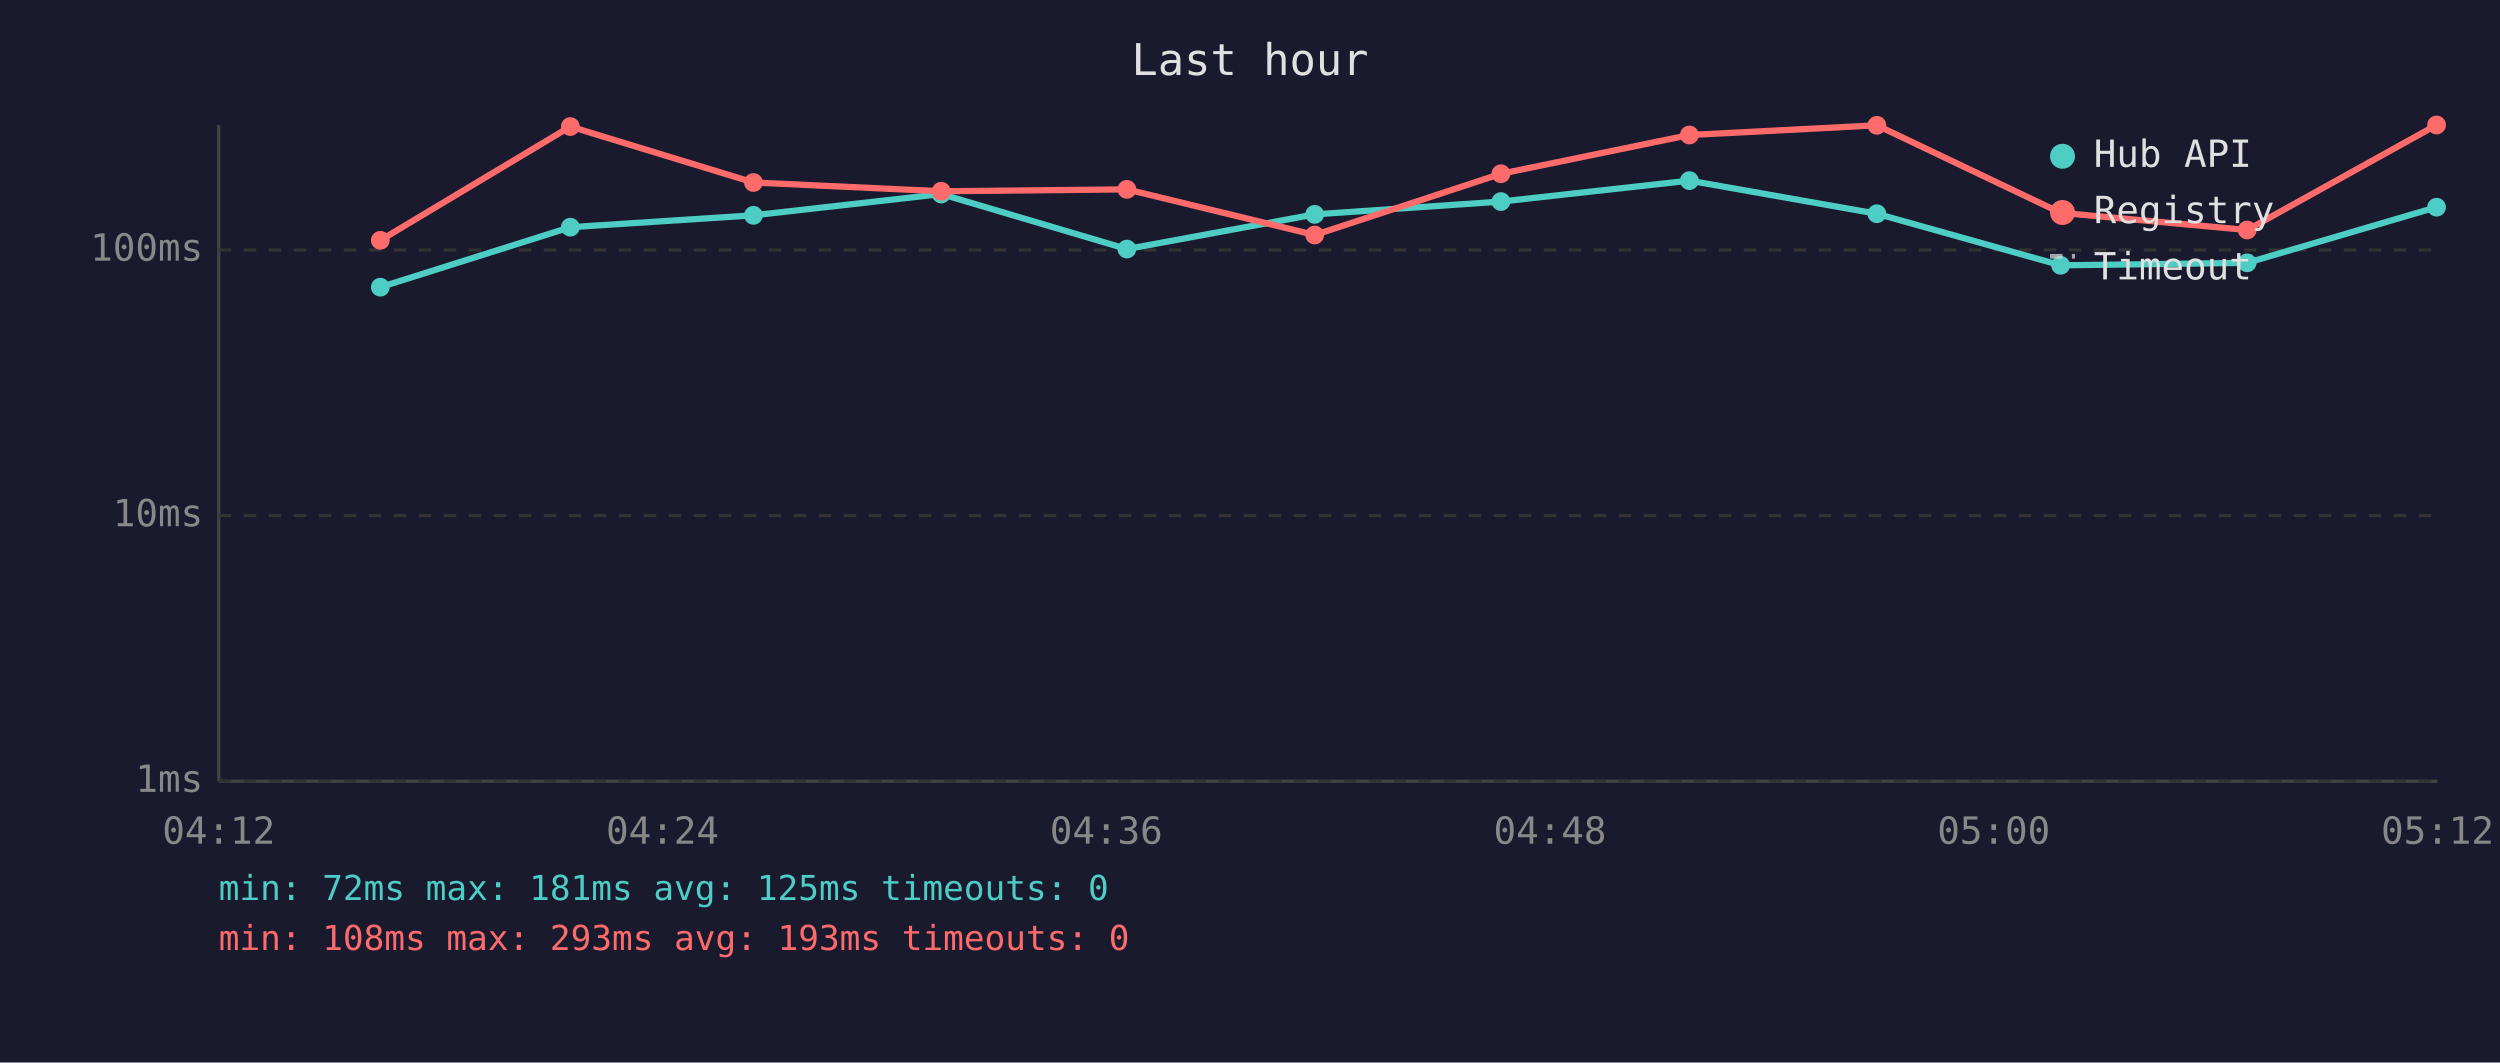
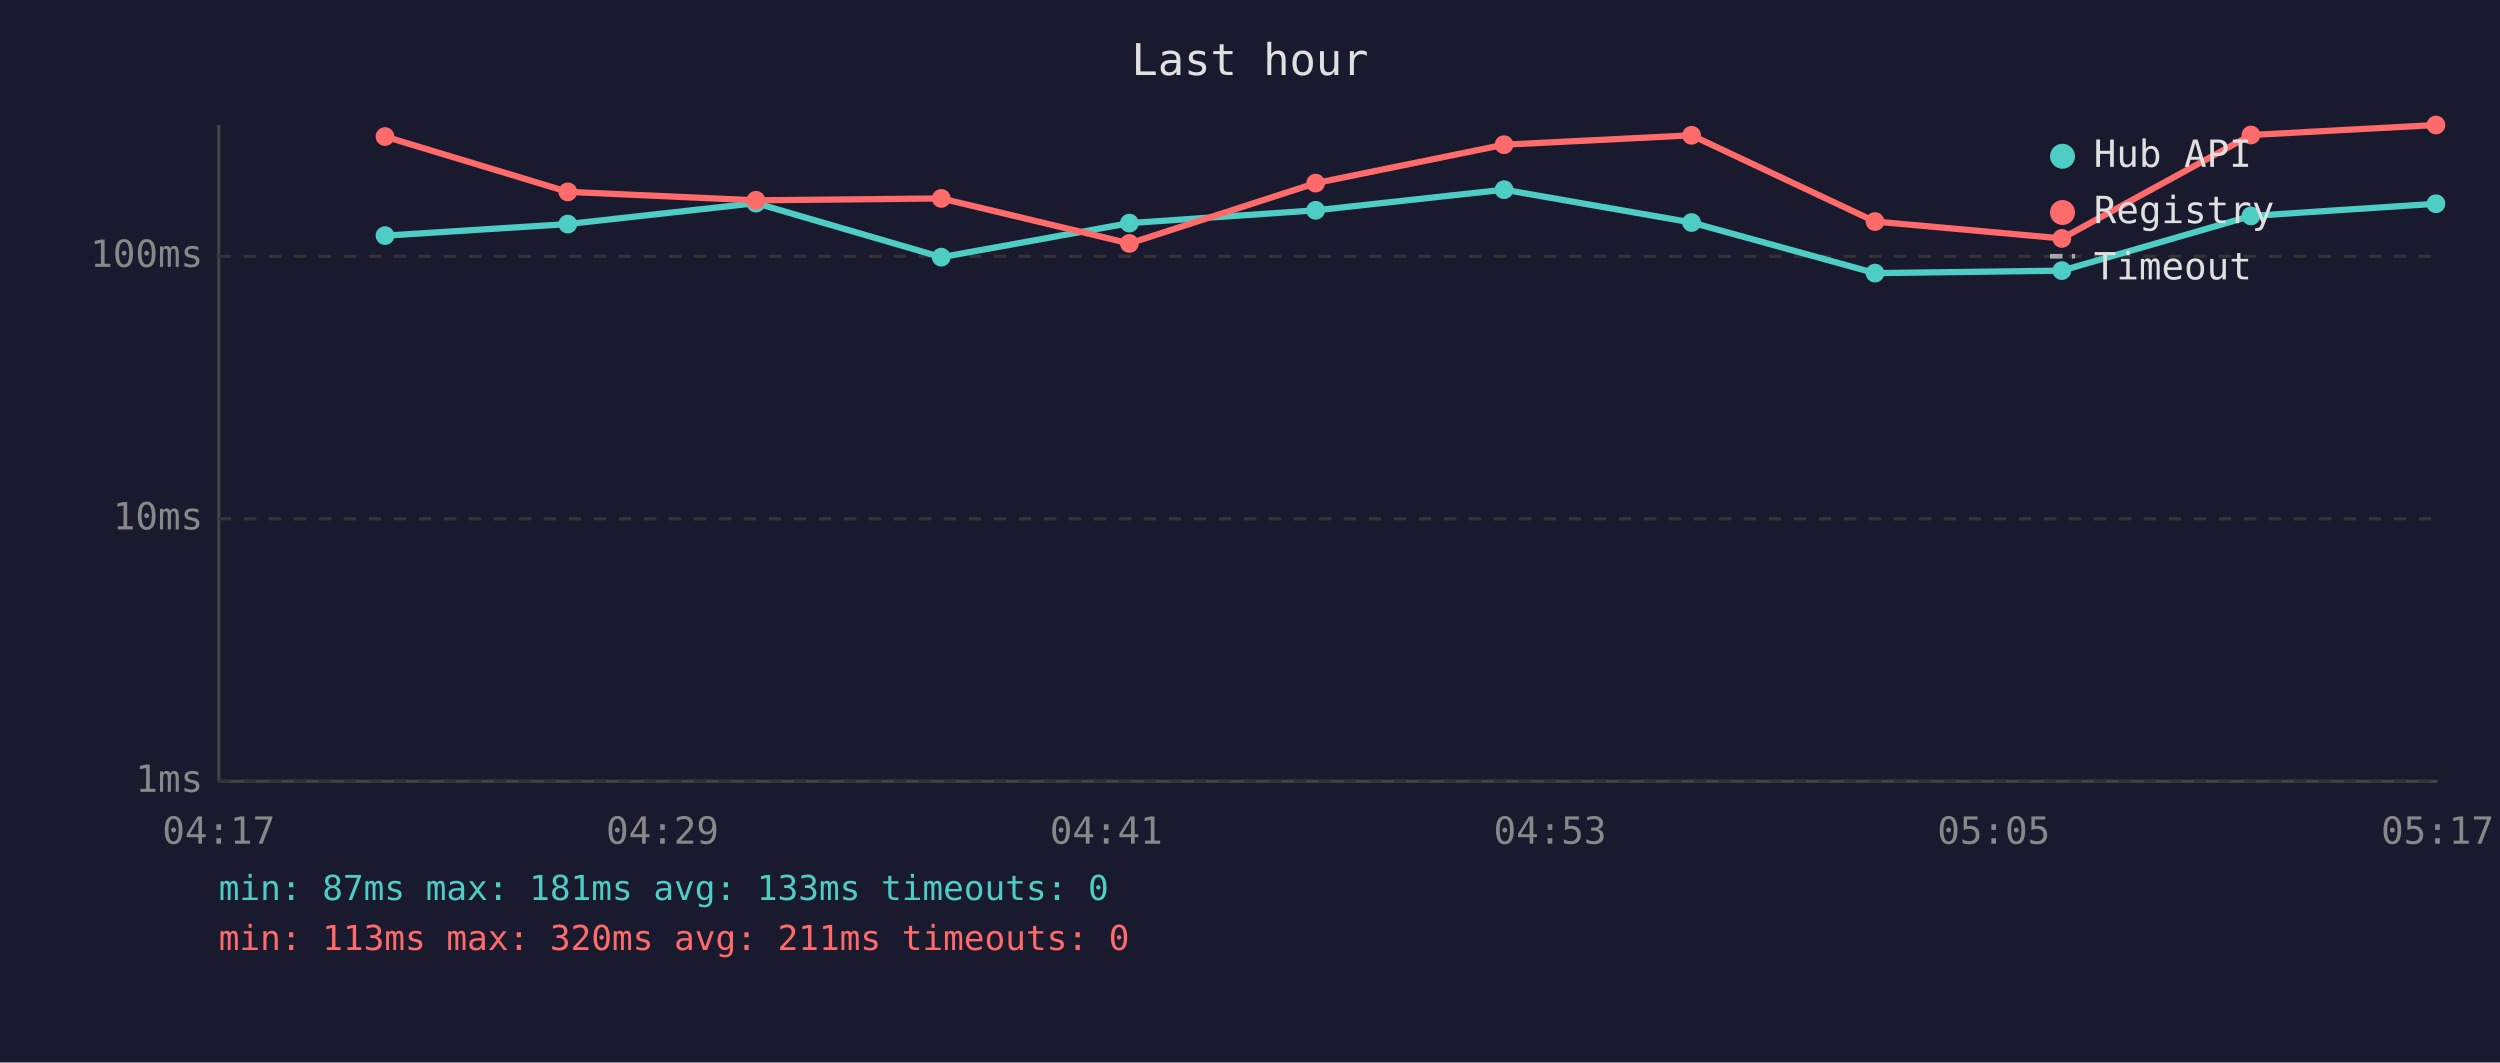
<svg xmlns="http://www.w3.org/2000/svg" viewBox="0 0 800 340" font-family="monospace" font-size="12">
  <rect width="800" height="340" fill="#1a1a2e" />
  <text x="400" y="24" fill="#e0e0e0" font-size="14" text-anchor="middle">Last hour</text>
  <line x1="70" y1="40" x2="70" y2="250" stroke="#444" stroke-width="1" />
  <line x1="70" y1="250" x2="780" y2="250" stroke="#444" stroke-width="1" />
  <line x1="70" y1="250" x2="780" y2="250" stroke="#333" stroke-width="1" stroke-dasharray="4" />
  <text x="65" y="250" fill="#888" text-anchor="end" dominant-baseline="middle">1ms</text>
-   <line x1="70" y1="165" x2="780" y2="165" stroke="#333" stroke-width="1" stroke-dasharray="4" />
-   <text x="65" y="165" fill="#888" text-anchor="end" dominant-baseline="middle">10ms</text>
-   <line x1="70" y1="80" x2="780" y2="80" stroke="#333" stroke-width="1" stroke-dasharray="4" />
-   <text x="65" y="80" fill="#888" text-anchor="end" dominant-baseline="middle">100ms</text>
-   <text x="70" y="270" fill="#888" text-anchor="middle">04:12</text>
-   <text x="212" y="270" fill="#888" text-anchor="middle">04:24</text>
-   <text x="354" y="270" fill="#888" text-anchor="middle">04:36</text>
-   <text x="496" y="270" fill="#888" text-anchor="middle">04:48</text>
-   <text x="638" y="270" fill="#888" text-anchor="middle">05:00</text>
-   <text x="780" y="270" fill="#888" text-anchor="middle">05:12</text>
-   <polyline points="121.7,91.9 182.5,72.7 241.1,68.9 301.2,62.1 360.6,79.7 420.7,68.6 480.3,64.5 540.6,57.8 600.6,68.4 659.4,84.9 719.1,84.1 779.7,66.3" fill="none" stroke="#4ecdc4" stroke-width="2" opacity="1" />
-   <circle cx="121.7" cy="91.9" r="3" fill="#4ecdc4" />
-   <circle cx="182.5" cy="72.7" r="3" fill="#4ecdc4" />
-   <circle cx="241.1" cy="68.9" r="3" fill="#4ecdc4" />
-   <circle cx="301.2" cy="62.1" r="3" fill="#4ecdc4" />
-   <circle cx="360.6" cy="79.7" r="3" fill="#4ecdc4" />
-   <circle cx="420.7" cy="68.6" r="3" fill="#4ecdc4" />
-   <circle cx="480.3" cy="64.5" r="3" fill="#4ecdc4" />
-   <circle cx="540.6" cy="57.8" r="3" fill="#4ecdc4" />
-   <circle cx="600.6" cy="68.4" r="3" fill="#4ecdc4" />
-   <circle cx="659.4" cy="84.9" r="3" fill="#4ecdc4" />
-   <circle cx="719.1" cy="84.1" r="3" fill="#4ecdc4" />
-   <circle cx="779.7" cy="66.3" r="3" fill="#4ecdc4" />
-   <polyline points="121.7,76.9 182.5,40.5 241.1,58.4 301.2,61.2 360.6,60.6 420.7,75.2 480.3,55.6 540.6,43.2 600.6,40.1 659.4,68.1 719.1,73.6 779.7,40.0" fill="none" stroke="#ff6b6b" stroke-width="2" opacity="1" />
-   <circle cx="121.7" cy="76.9" r="3" fill="#ff6b6b" />
-   <circle cx="182.5" cy="40.5" r="3" fill="#ff6b6b" />
-   <circle cx="241.1" cy="58.4" r="3" fill="#ff6b6b" />
-   <circle cx="301.2" cy="61.2" r="3" fill="#ff6b6b" />
-   <circle cx="360.6" cy="60.6" r="3" fill="#ff6b6b" />
-   <circle cx="420.7" cy="75.2" r="3" fill="#ff6b6b" />
-   <circle cx="480.3" cy="55.6" r="3" fill="#ff6b6b" />
-   <circle cx="540.6" cy="43.2" r="3" fill="#ff6b6b" />
-   <circle cx="600.6" cy="40.1" r="3" fill="#ff6b6b" />
-   <circle cx="659.4" cy="68.1" r="3" fill="#ff6b6b" />
-   <circle cx="719.1" cy="73.6" r="3" fill="#ff6b6b" />
-   <circle cx="779.7" cy="40.0" r="3" fill="#ff6b6b" />
+   <line x1="70" y1="166" x2="780" y2="166" stroke="#333" stroke-width="1" stroke-dasharray="4" />
+   <text x="65" y="166" fill="#888" text-anchor="end" dominant-baseline="middle">10ms</text>
+   <line x1="70" y1="82" x2="780" y2="82" stroke="#333" stroke-width="1" stroke-dasharray="4" />
+   <text x="65" y="82" fill="#888" text-anchor="end" dominant-baseline="middle">100ms</text>
+   <text x="70" y="270" fill="#888" text-anchor="middle">04:17</text>
+   <text x="212" y="270" fill="#888" text-anchor="middle">04:29</text>
+   <text x="354" y="270" fill="#888" text-anchor="middle">04:41</text>
+   <text x="496" y="270" fill="#888" text-anchor="middle">04:53</text>
+   <text x="638" y="270" fill="#888" text-anchor="middle">05:05</text>
+   <text x="780" y="270" fill="#888" text-anchor="middle">05:17</text>
+   <polyline points="123.2,75.4 181.7,71.7 241.9,65.0 301.2,82.3 361.4,71.4 421.0,67.3 481.3,60.7 541.3,71.2 600.0,87.4 659.8,86.6 720.3,69.1 779.5,65.2" fill="none" stroke="#4ecdc4" stroke-width="2" opacity="1" />
+   <circle cx="123.2" cy="75.4" r="3" fill="#4ecdc4" />
+   <circle cx="181.7" cy="71.7" r="3" fill="#4ecdc4" />
+   <circle cx="241.9" cy="65.0" r="3" fill="#4ecdc4" />
+   <circle cx="301.2" cy="82.3" r="3" fill="#4ecdc4" />
+   <circle cx="361.4" cy="71.4" r="3" fill="#4ecdc4" />
+   <circle cx="421.0" cy="67.3" r="3" fill="#4ecdc4" />
+   <circle cx="481.3" cy="60.7" r="3" fill="#4ecdc4" />
+   <circle cx="541.3" cy="71.2" r="3" fill="#4ecdc4" />
+   <circle cx="600.0" cy="87.4" r="3" fill="#4ecdc4" />
+   <circle cx="659.8" cy="86.6" r="3" fill="#4ecdc4" />
+   <circle cx="720.3" cy="69.1" r="3" fill="#4ecdc4" />
+   <circle cx="779.5" cy="65.2" r="3" fill="#4ecdc4" />
+   <polyline points="123.2,43.7 181.7,61.4 241.9,64.1 301.2,63.5 361.4,77.9 421.0,58.6 481.3,46.3 541.3,43.3 600.0,70.9 659.8,76.3 720.3,43.2 779.5,40.0" fill="none" stroke="#ff6b6b" stroke-width="2" opacity="1" />
+   <circle cx="123.2" cy="43.7" r="3" fill="#ff6b6b" />
+   <circle cx="181.7" cy="61.4" r="3" fill="#ff6b6b" />
+   <circle cx="241.9" cy="64.1" r="3" fill="#ff6b6b" />
+   <circle cx="301.2" cy="63.5" r="3" fill="#ff6b6b" />
+   <circle cx="361.4" cy="77.9" r="3" fill="#ff6b6b" />
+   <circle cx="421.0" cy="58.6" r="3" fill="#ff6b6b" />
+   <circle cx="481.3" cy="46.3" r="3" fill="#ff6b6b" />
+   <circle cx="541.3" cy="43.3" r="3" fill="#ff6b6b" />
+   <circle cx="600.0" cy="70.9" r="3" fill="#ff6b6b" />
+   <circle cx="659.8" cy="76.3" r="3" fill="#ff6b6b" />
+   <circle cx="720.3" cy="43.2" r="3" fill="#ff6b6b" />
+   <circle cx="779.5" cy="40.0" r="3" fill="#ff6b6b" />
  <circle cx="660" cy="50" r="4" fill="#4ecdc4" />
  <text x="670" y="50" fill="#e0e0e0" dominant-baseline="middle">Hub API</text>
  <circle cx="660" cy="68" r="4" fill="#ff6b6b" />
  <text x="670" y="68" fill="#e0e0e0" dominant-baseline="middle">Registry</text>
  <line x1="656" y1="82" x2="664" y2="82" stroke="#e0e0e0" stroke-width="1.5" stroke-dasharray="4,3" opacity="0.7" />
  <text x="670" y="86" fill="#e0e0e0" dominant-baseline="middle">Timeout</text>
-   <text x="70" y="288" fill="#4ecdc4" font-size="11">min: 72ms  max: 181ms  avg: 125ms  timeouts: 0</text>
-   <text x="70" y="304" fill="#ff6b6b" font-size="11">min: 108ms  max: 293ms  avg: 193ms  timeouts: 0</text>
+   <text x="70" y="288" fill="#4ecdc4" font-size="11">min: 87ms  max: 181ms  avg: 133ms  timeouts: 0</text>
+   <text x="70" y="304" fill="#ff6b6b" font-size="11">min: 113ms  max: 320ms  avg: 211ms  timeouts: 0</text>
</svg>
